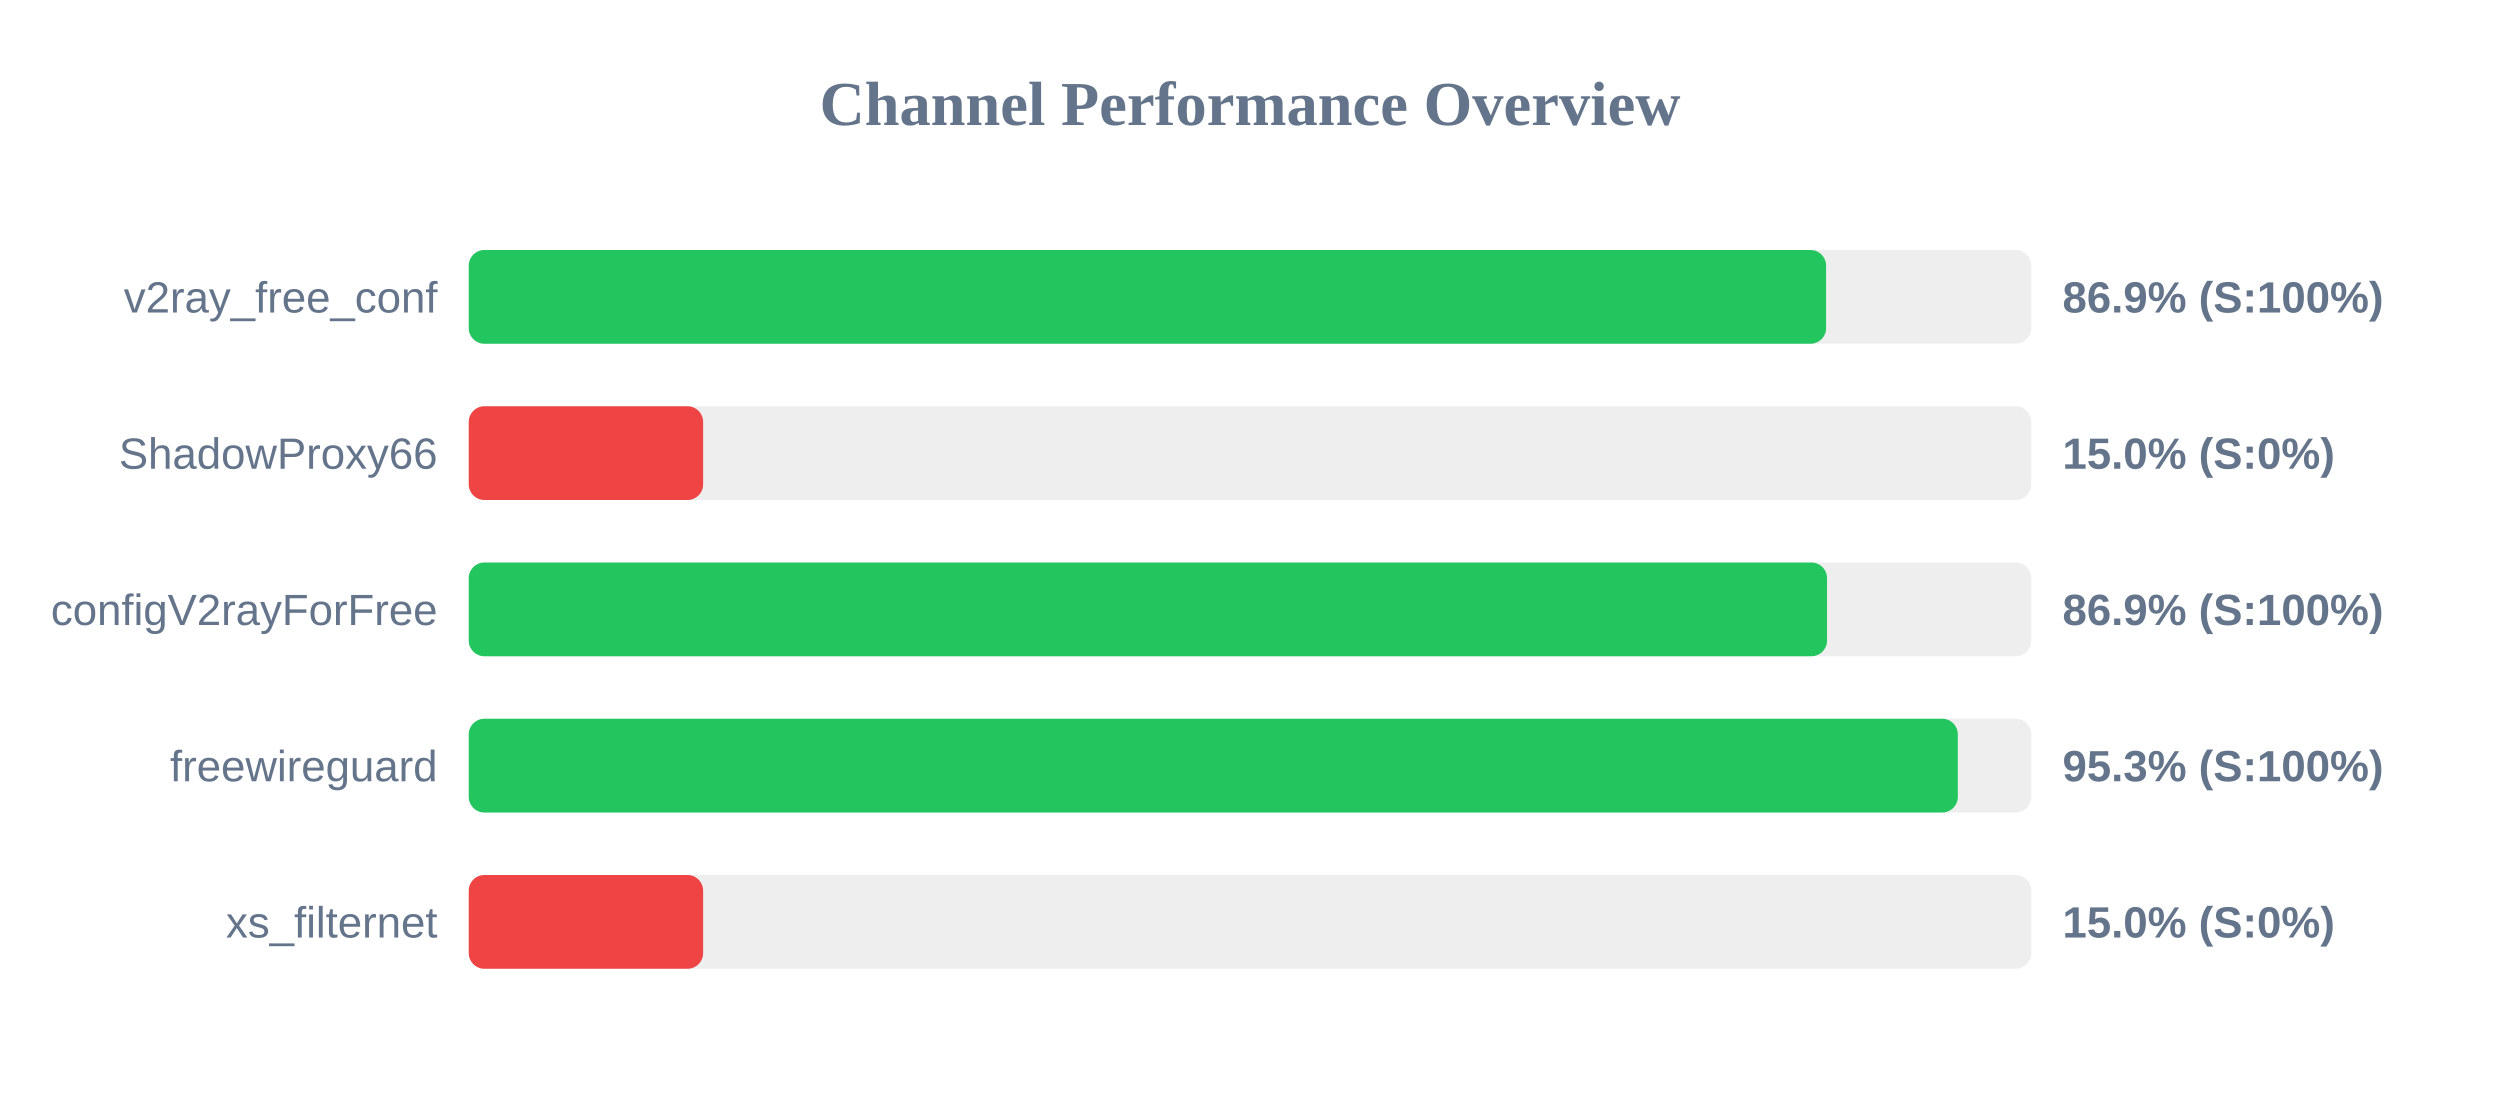
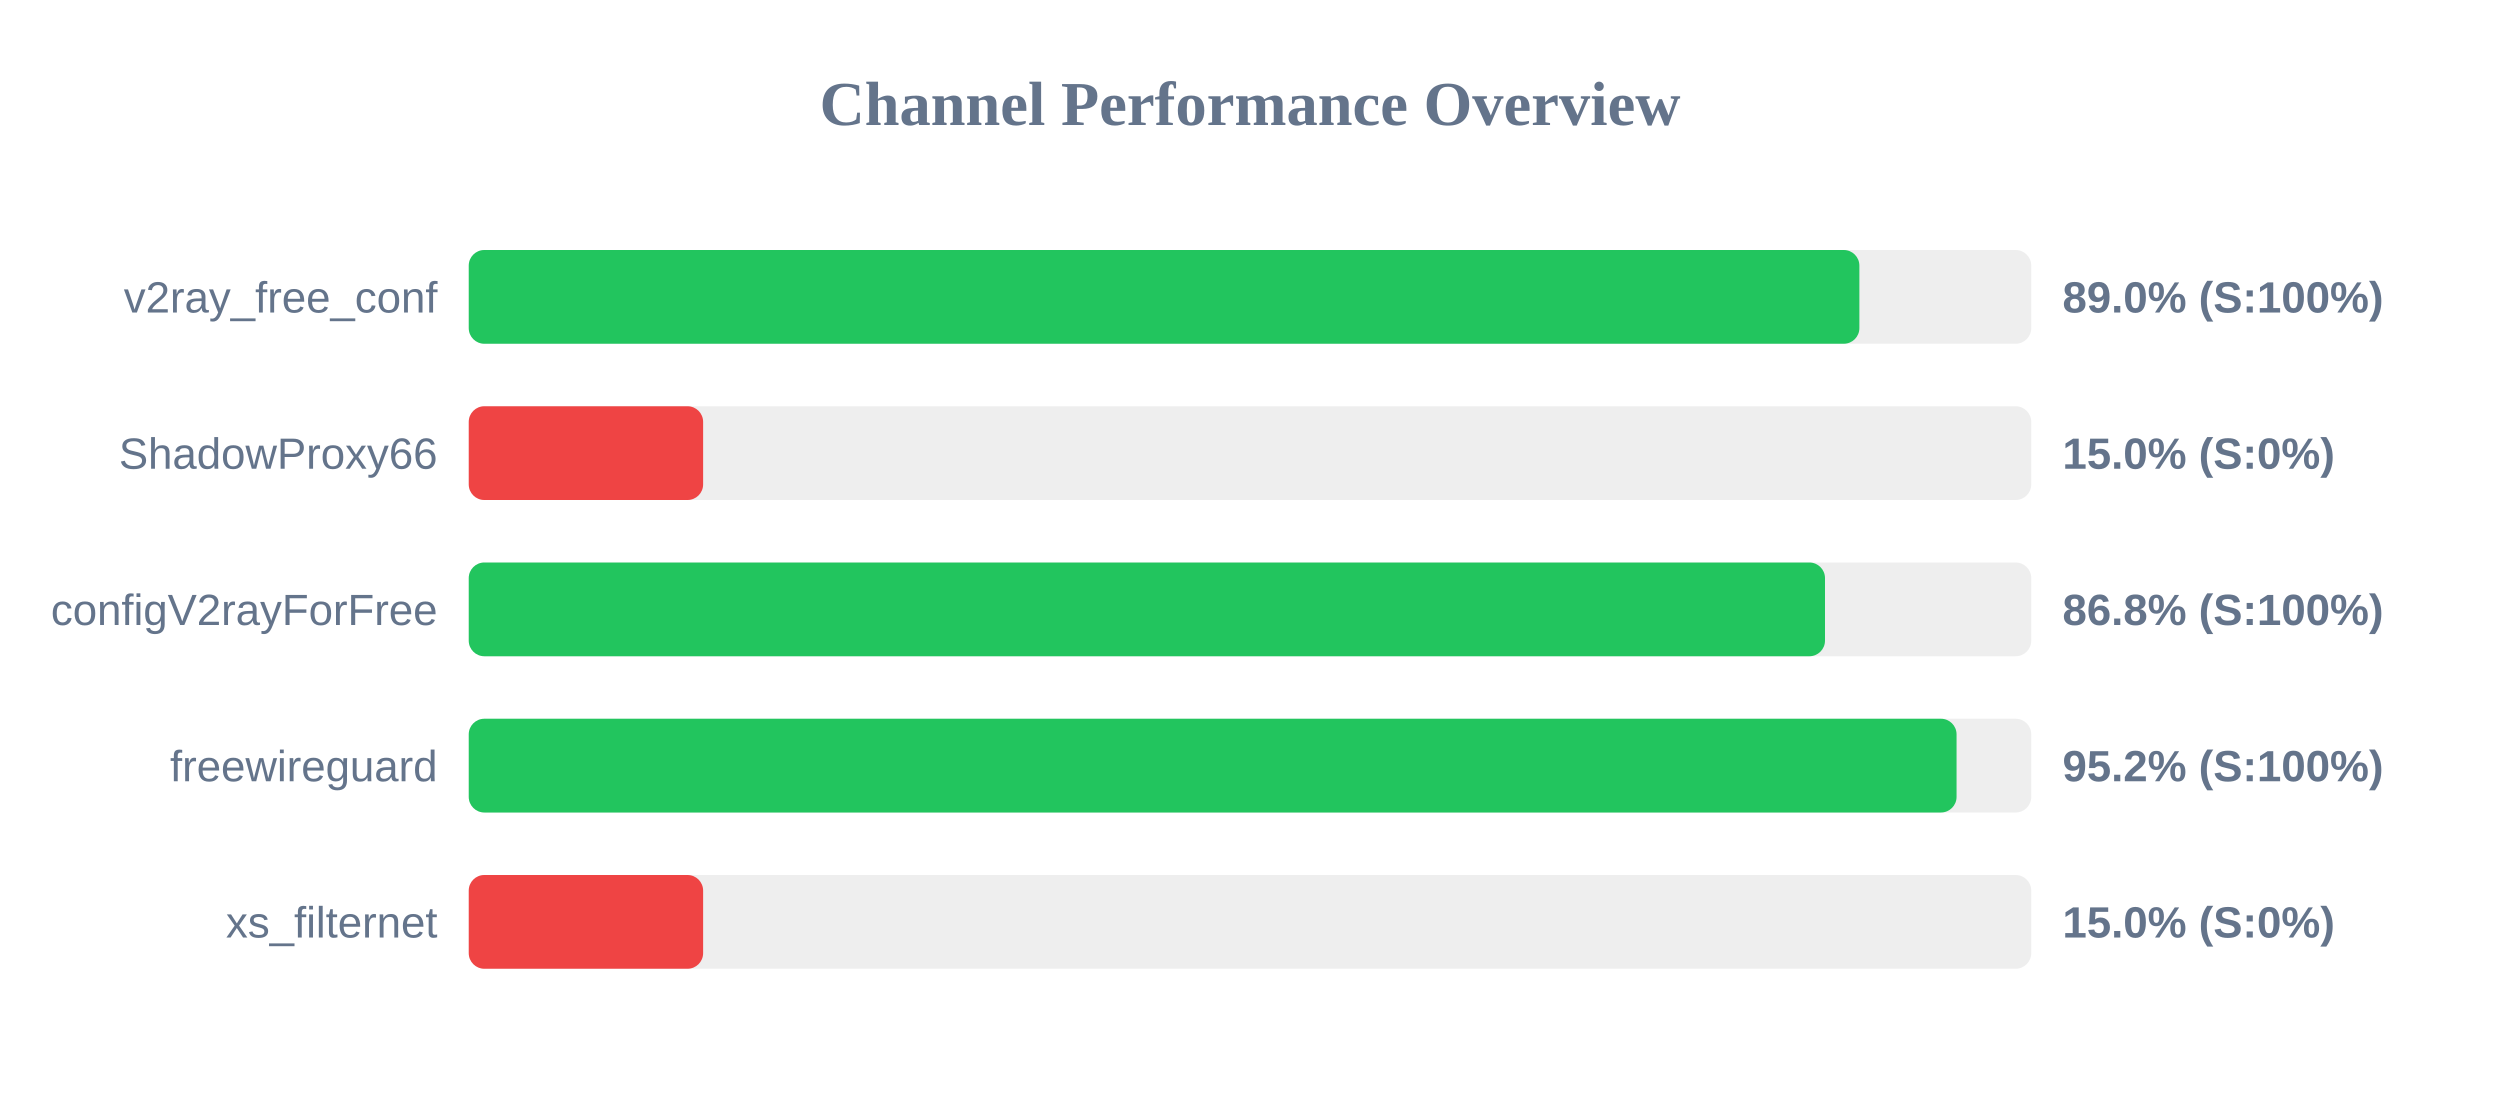
<svg xmlns="http://www.w3.org/2000/svg" width="800" height="350" version="1.1">
  <style>
        .row { font: 14px Arial; fill: #64748b; }
        .score { font: bold 14px Arial; fill: #64748b; }
    </style>
  <text x="400" y="40" text-anchor="middle" font-size="20px" font-weight="bold" fill="#64748b">Channel Performance Overview</text>
  <rect x="150" y="80" width="500" height="30" fill="#eee" rx="5" />
-   <rect x="150" y="80" width="434.35" height="30" fill="#22c55e" rx="5" />
+   <rect x="150" y="80" width="445.0" height="30" fill="#22c55e" rx="5" />
  <text x="140" y="100" text-anchor="end" class="row">v2ray_free_conf</text>
-   <text x="660" y="100" text-anchor="start" class="score">86.9% (S:100%)</text>
+   <text x="660" y="100" text-anchor="start" class="score">89.0% (S:100%)</text>
  <rect x="150" y="130" width="500" height="30" fill="#eee" rx="5" />
  <rect x="150" y="130" width="75.0" height="30" fill="#ef4444" rx="5" />
  <text x="140" y="150" text-anchor="end" class="row">ShadowProxy66</text>
  <text x="660" y="150" text-anchor="start" class="score">15.0% (S:0%)</text>
  <rect x="150" y="180" width="500" height="30" fill="#eee" rx="5" />
-   <rect x="150" y="180" width="434.65" height="30" fill="#22c55e" rx="5" />
+   <rect x="150" y="180" width="434.0" height="30" fill="#22c55e" rx="5" />
  <text x="140" y="200" text-anchor="end" class="row">configV2rayForFree</text>
-   <text x="660" y="200" text-anchor="start" class="score">86.9% (S:100%)</text>
+   <text x="660" y="200" text-anchor="start" class="score">86.8% (S:100%)</text>
  <rect x="150" y="230" width="500" height="30" fill="#eee" rx="5" />
-   <rect x="150" y="230" width="476.5" height="30" fill="#22c55e" rx="5" />
+   <rect x="150" y="230" width="476.1" height="30" fill="#22c55e" rx="5" />
  <text x="140" y="250" text-anchor="end" class="row">freewireguard</text>
-   <text x="660" y="250" text-anchor="start" class="score">95.3% (S:100%)</text>
+   <text x="660" y="250" text-anchor="start" class="score">95.2% (S:100%)</text>
  <rect x="150" y="280" width="500" height="30" fill="#eee" rx="5" />
  <rect x="150" y="280" width="75.0" height="30" fill="#ef4444" rx="5" />
  <text x="140" y="300" text-anchor="end" class="row">xs_filternet</text>
  <text x="660" y="300" text-anchor="start" class="score">15.0% (S:0%)</text>
</svg>
